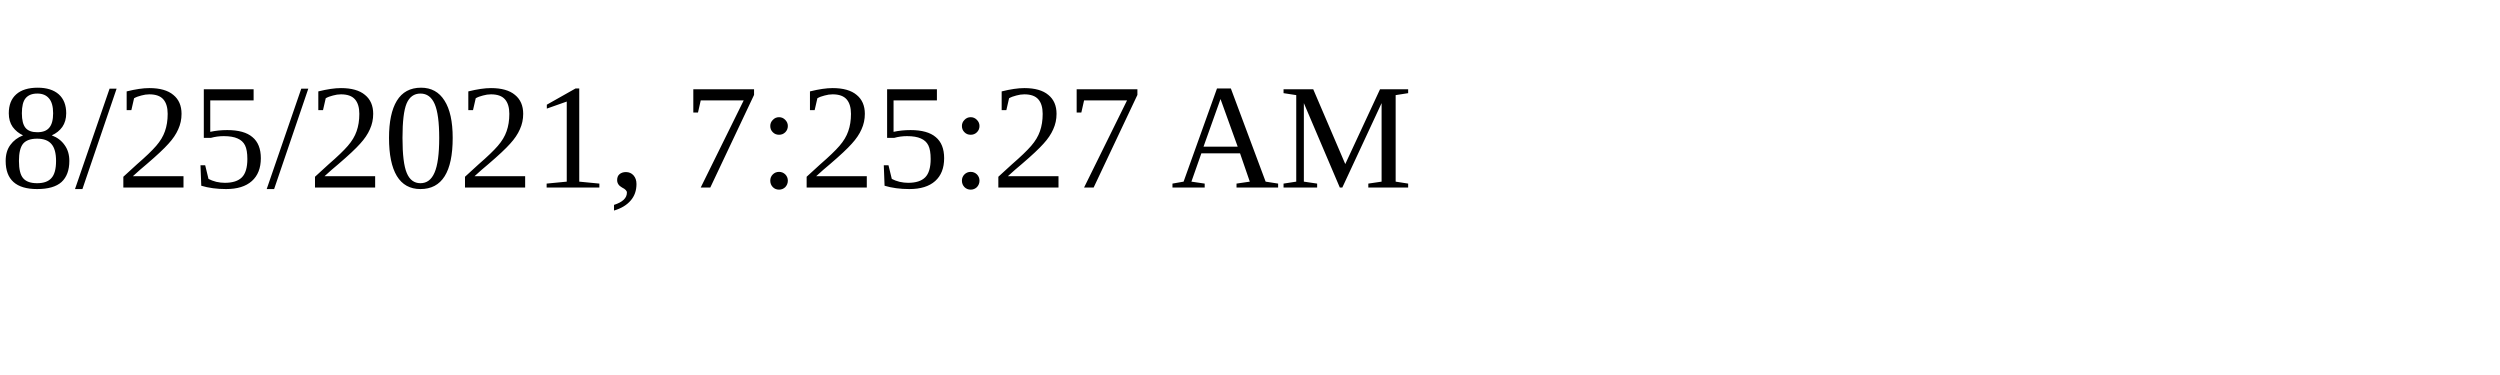
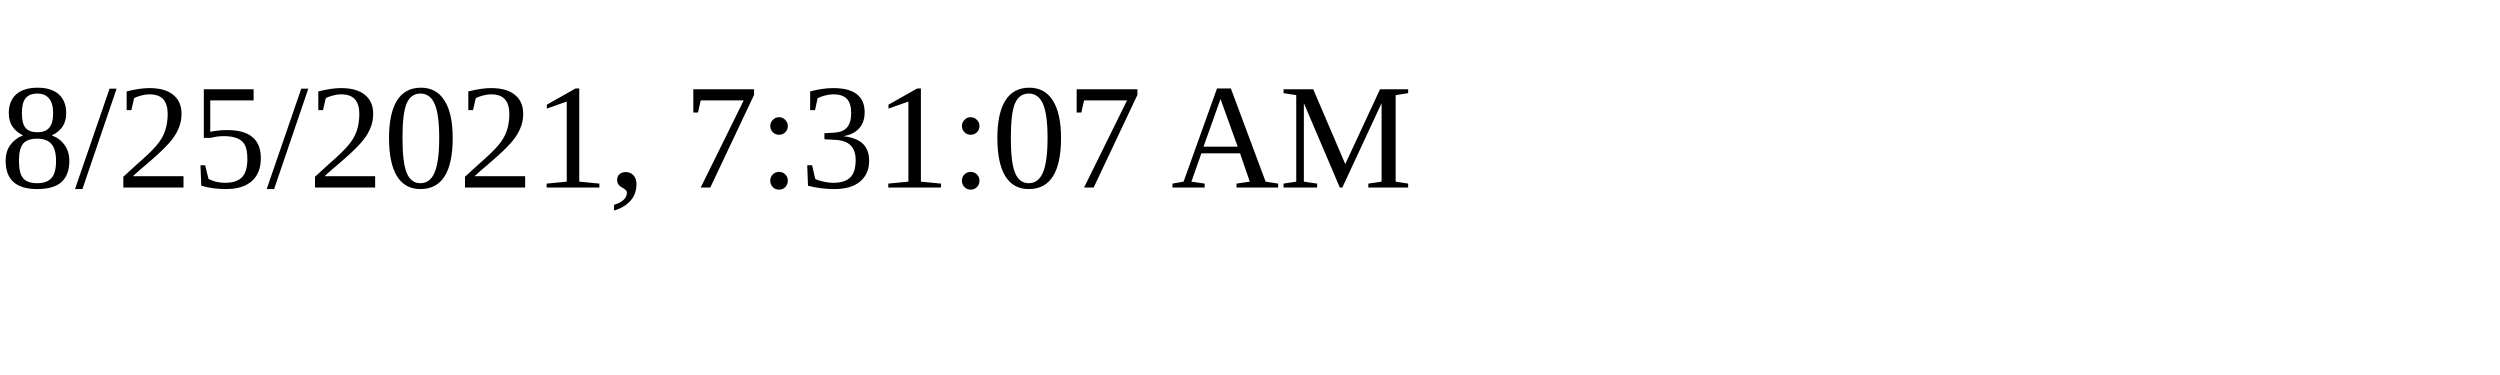
<svg xmlns="http://www.w3.org/2000/svg" height="30" width="200">
-   <text x="0" y="15">8/25/2021, 7:25:27 AM</text>
+   <text x="0" y="15">8/25/2021, 7:31:07 AM</text>
</svg>
